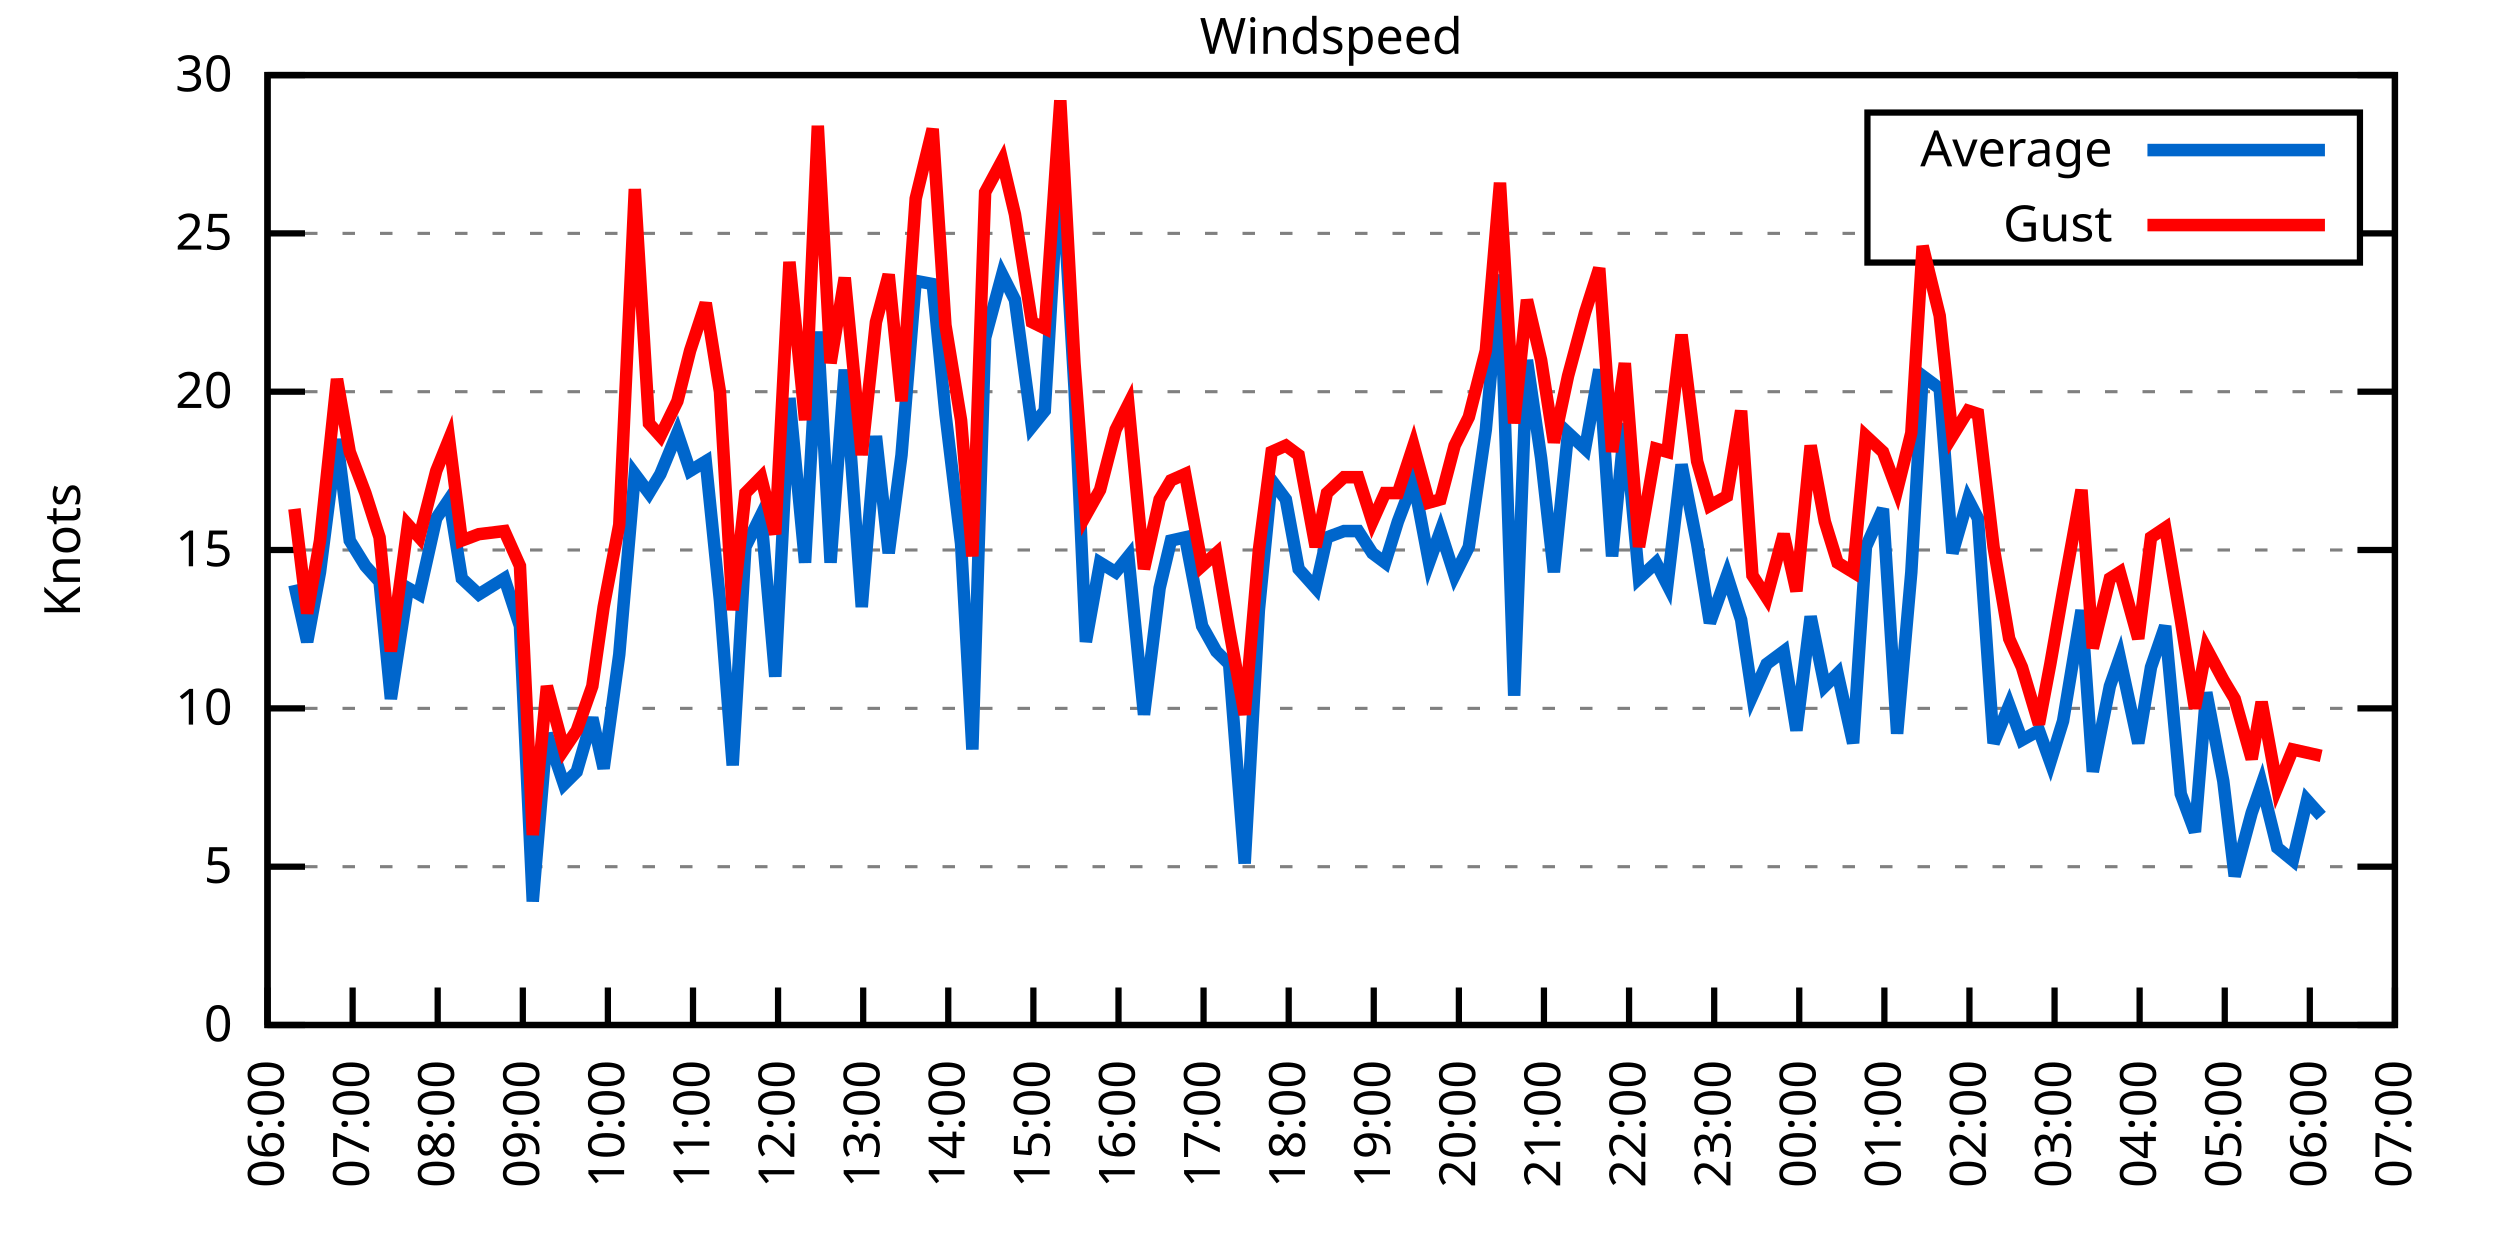
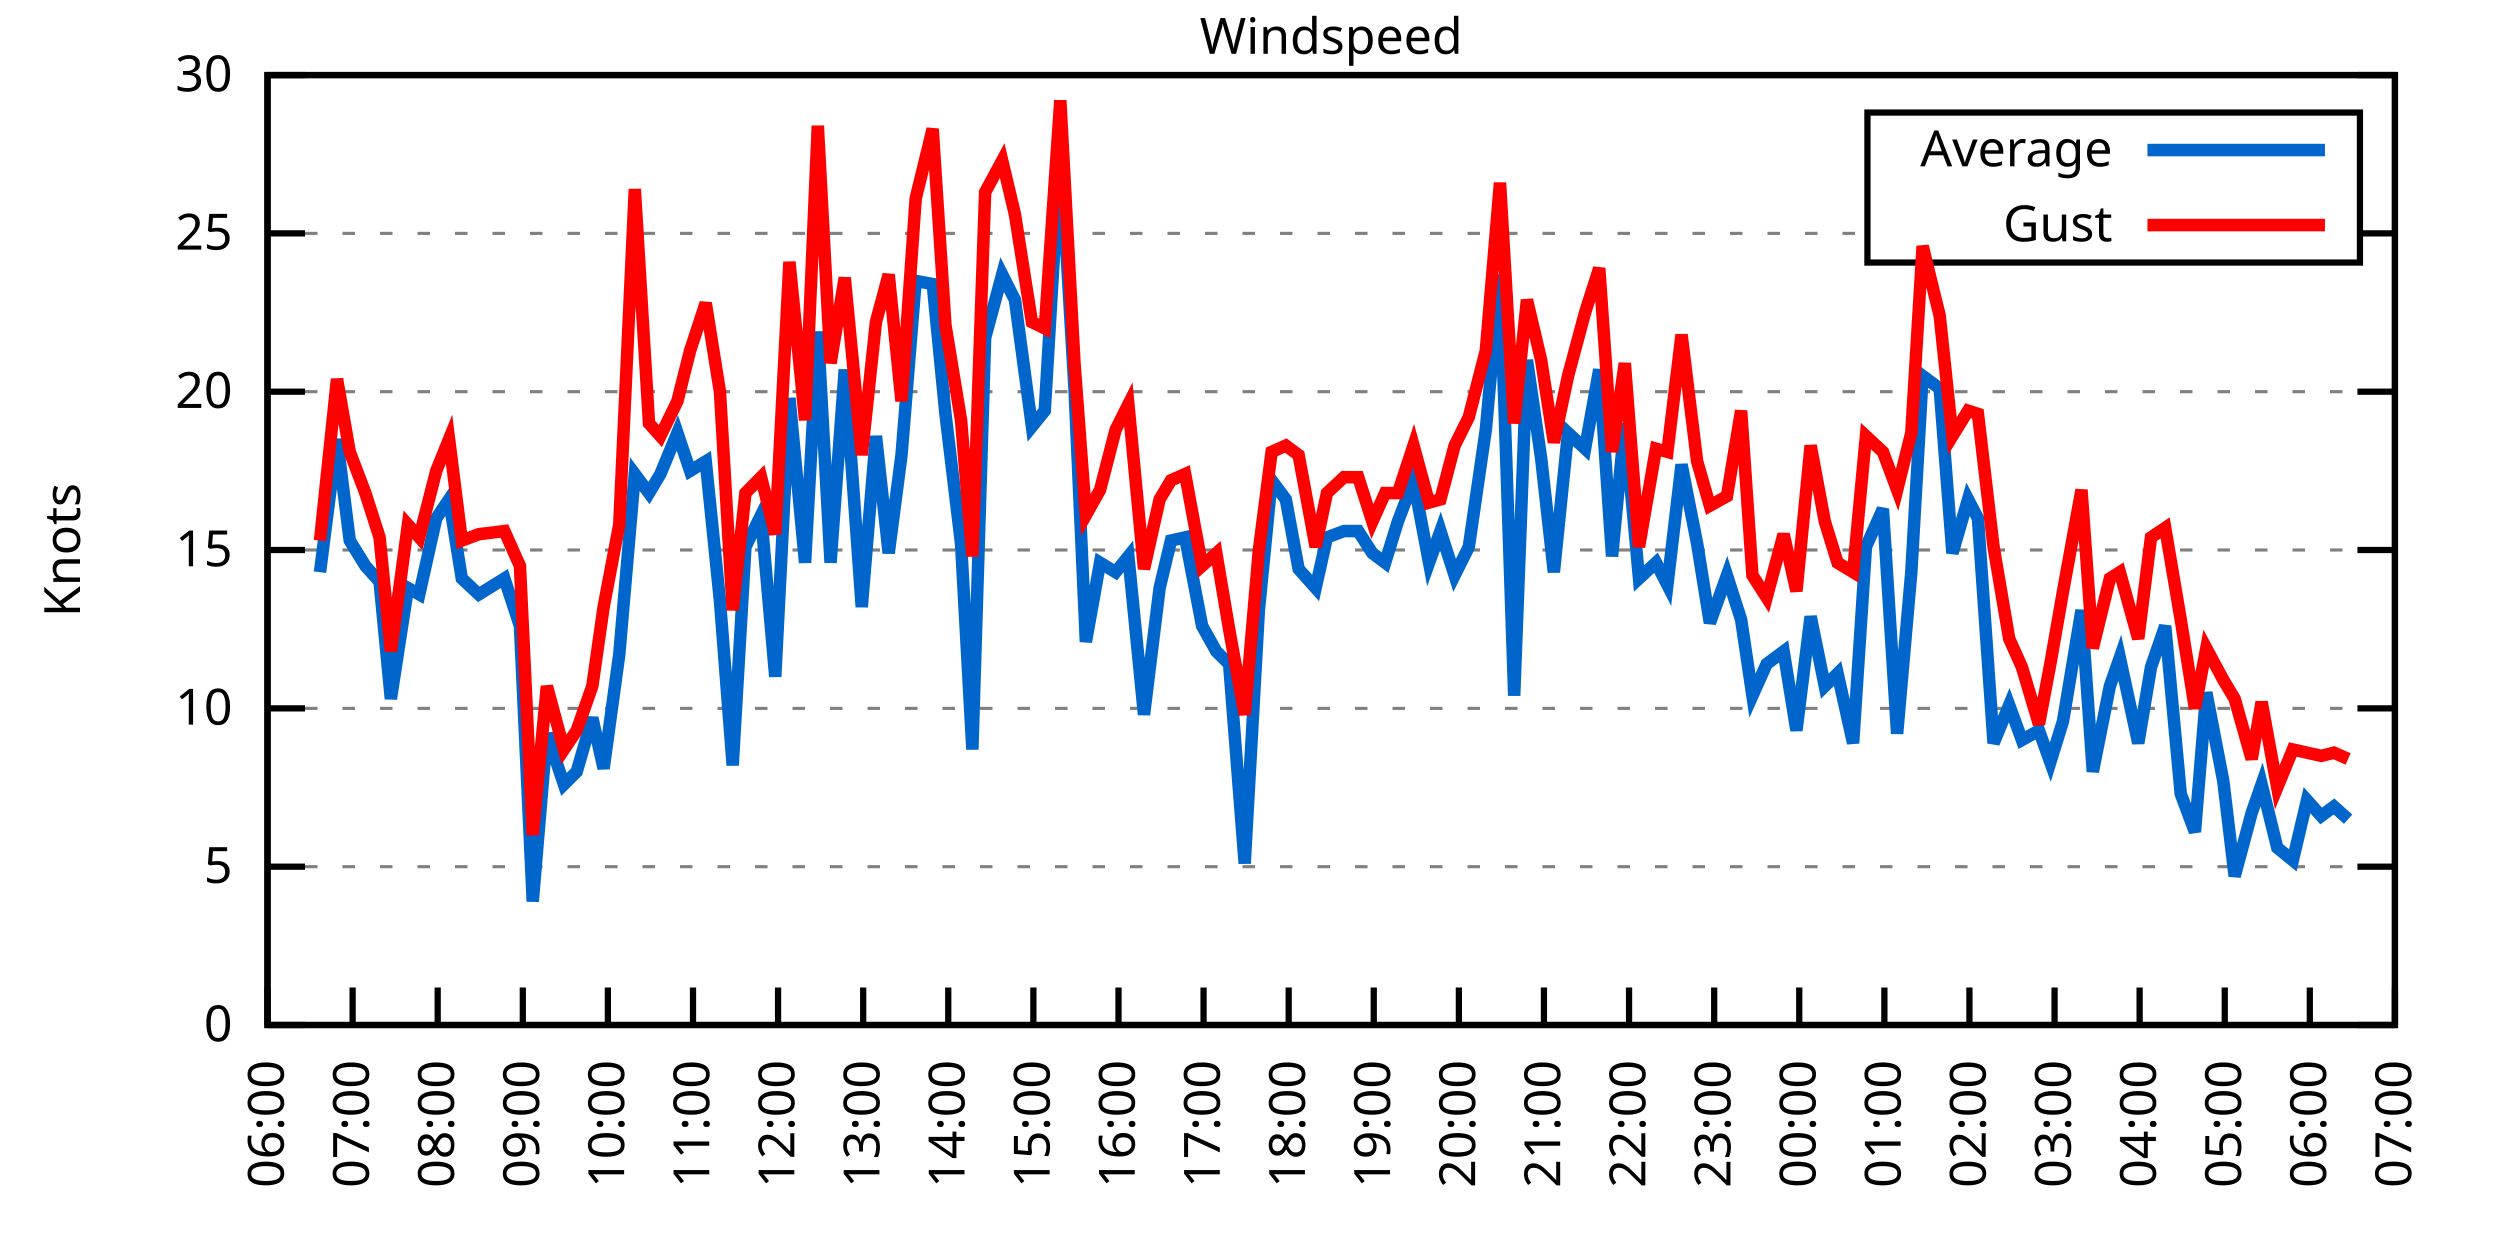
<svg xmlns="http://www.w3.org/2000/svg" xmlns:xlink="http://www.w3.org/1999/xlink" width="400" height="200" viewBox="0 0 400 200">
  <g id="gnuplot_canvas">
    <rect x="0" y="0" width="400" height="200" fill="none" />
    <defs>
      <circle id="gpDot" r="0.5" stroke-width="0.5" stroke="currentColor" />
      <path id="gpPt0" stroke-width="0.333" stroke="currentColor" d="M-1,0 h2 M0,-1 v2" />
      <path id="gpPt1" stroke-width="0.333" stroke="currentColor" d="M-1,-1 L1,1 M1,-1 L-1,1" />
      <path id="gpPt2" stroke-width="0.333" stroke="currentColor" d="M-1,0 L1,0 M0,-1 L0,1 M-1,-1 L1,1 M-1,1 L1,-1" />
      <rect id="gpPt3" stroke-width="0.333" stroke="currentColor" x="-1" y="-1" width="2" height="2" />
      <rect id="gpPt4" stroke-width="0.333" stroke="currentColor" fill="currentColor" x="-1" y="-1" width="2" height="2" />
      <circle id="gpPt5" stroke-width="0.333" stroke="currentColor" cx="0" cy="0" r="1" />
      <use xlink:href="#gpPt5" id="gpPt6" fill="currentColor" stroke="none" />
      <path id="gpPt7" stroke-width="0.333" stroke="currentColor" d="M0,-1.33 L-1.33,0.67 L1.33,0.67 z" />
      <use xlink:href="#gpPt7" id="gpPt8" fill="currentColor" stroke="none" />
      <use xlink:href="#gpPt7" id="gpPt9" stroke="currentColor" transform="rotate(180)" />
      <use xlink:href="#gpPt9" id="gpPt10" fill="currentColor" stroke="none" />
      <use xlink:href="#gpPt3" id="gpPt11" stroke="currentColor" transform="rotate(45)" />
      <use xlink:href="#gpPt11" id="gpPt12" fill="currentColor" stroke="none" />
      <path id="gpPt13" stroke-width="0.333" stroke="currentColor" d="M0,1.330 L1.265,0.411 L0.782,-1.067 L-0.782,-1.076 L-1.265,0.411 z" />
      <use xlink:href="#gpPt13" id="gpPt14" fill="currentColor" stroke="none" />
      <filter id="textbox" filterUnits="objectBoundingBox" x="0" y="0" height="1" width="1">
        <feFlood flood-color="white" flood-opacity="1" result="bgnd" />
        <feComposite in="SourceGraphic" in2="bgnd" operator="atop" />
      </filter>
      <filter id="greybox" filterUnits="objectBoundingBox" x="0" y="0" height="1" width="1">
        <feFlood flood-color="lightgrey" flood-opacity="1" result="grey" />
        <feComposite in="SourceGraphic" in2="grey" operator="atop" />
      </filter>
    </defs>
    <g fill="none" color="white" stroke="currentColor" stroke-width="1.00" stroke-linecap="butt" stroke-linejoin="miter">
</g>
    <g fill="none" color="black" stroke="currentColor" stroke-width="1.00" stroke-linecap="butt" stroke-linejoin="miter">
      <g stroke="none" shape-rendering="crispEdges">
        <polygon fill="rgb(255, 255, 255)" points="42.80,164.00 383.18,164.00 383.18,12.02 42.80,12.02 " />
      </g>
    </g>
    <g fill="none" color="black" stroke="currentColor" stroke-width="1.00" stroke-linecap="butt" stroke-linejoin="miter">
</g>
    <g fill="none" color="black" stroke="black" stroke-width="0.50" stroke-linecap="butt" stroke-linejoin="miter">
</g>
    <g fill="none" color="gray" stroke="currentColor" stroke-width="0.50" stroke-linecap="butt" stroke-linejoin="miter">
      <path stroke="gray" stroke-dasharray="2,4" class="gridline" d="M42.80,164.00 L383.19,164.00  " />
    </g>
    <g fill="none" color="gray" stroke="gray" stroke-width="1.00" stroke-linecap="butt" stroke-linejoin="miter">
</g>
    <g fill="none" color="black" stroke="currentColor" stroke-width="1.00" stroke-linecap="butt" stroke-linejoin="miter">
      <path stroke="black" d="M42.80,164.00 L48.80,164.00 M383.19,164.00 L377.19,164.00  " />
      <g transform="translate(37.20,166.60)" stroke="none" fill="black" font-family="Sans" font-size="8.00" text-anchor="end">
        <text>
          <tspan font-family="Sans"> 0</tspan>
        </text>
      </g>
    </g>
    <g fill="none" color="black" stroke="currentColor" stroke-width="1.00" stroke-linecap="butt" stroke-linejoin="miter">
</g>
    <g fill="none" color="black" stroke="black" stroke-width="0.50" stroke-linecap="butt" stroke-linejoin="miter">
</g>
    <g fill="none" color="gray" stroke="currentColor" stroke-width="0.50" stroke-linecap="butt" stroke-linejoin="miter">
      <path stroke="gray" stroke-dasharray="2,4" class="gridline" d="M42.80,138.67 L383.19,138.67  " />
    </g>
    <g fill="none" color="gray" stroke="gray" stroke-width="1.00" stroke-linecap="butt" stroke-linejoin="miter">
</g>
    <g fill="none" color="black" stroke="currentColor" stroke-width="1.00" stroke-linecap="butt" stroke-linejoin="miter">
      <path stroke="black" d="M42.80,138.67 L48.80,138.67 M383.19,138.67 L377.19,138.67  " />
      <g transform="translate(37.20,141.27)" stroke="none" fill="black" font-family="Sans" font-size="8.00" text-anchor="end">
        <text>
          <tspan font-family="Sans"> 5</tspan>
        </text>
      </g>
    </g>
    <g fill="none" color="black" stroke="currentColor" stroke-width="1.00" stroke-linecap="butt" stroke-linejoin="miter">
</g>
    <g fill="none" color="black" stroke="black" stroke-width="0.50" stroke-linecap="butt" stroke-linejoin="miter">
</g>
    <g fill="none" color="gray" stroke="currentColor" stroke-width="0.50" stroke-linecap="butt" stroke-linejoin="miter">
      <path stroke="gray" stroke-dasharray="2,4" class="gridline" d="M42.80,113.34 L383.19,113.34  " />
    </g>
    <g fill="none" color="gray" stroke="gray" stroke-width="1.00" stroke-linecap="butt" stroke-linejoin="miter">
</g>
    <g fill="none" color="black" stroke="currentColor" stroke-width="1.00" stroke-linecap="butt" stroke-linejoin="miter">
      <path stroke="black" d="M42.80,113.34 L48.80,113.34 M383.19,113.34 L377.19,113.34  " />
      <g transform="translate(37.20,115.94)" stroke="none" fill="black" font-family="Sans" font-size="8.00" text-anchor="end">
        <text>
          <tspan font-family="Sans"> 10</tspan>
        </text>
      </g>
    </g>
    <g fill="none" color="black" stroke="currentColor" stroke-width="1.00" stroke-linecap="butt" stroke-linejoin="miter">
</g>
    <g fill="none" color="black" stroke="black" stroke-width="0.50" stroke-linecap="butt" stroke-linejoin="miter">
</g>
    <g fill="none" color="gray" stroke="currentColor" stroke-width="0.50" stroke-linecap="butt" stroke-linejoin="miter">
      <path stroke="gray" stroke-dasharray="2,4" class="gridline" d="M42.80,88.00 L383.19,88.00  " />
    </g>
    <g fill="none" color="gray" stroke="gray" stroke-width="1.00" stroke-linecap="butt" stroke-linejoin="miter">
</g>
    <g fill="none" color="black" stroke="currentColor" stroke-width="1.00" stroke-linecap="butt" stroke-linejoin="miter">
      <path stroke="black" d="M42.80,88.00 L48.80,88.00 M383.19,88.00 L377.19,88.00  " />
      <g transform="translate(37.20,90.60)" stroke="none" fill="black" font-family="Sans" font-size="8.00" text-anchor="end">
        <text>
          <tspan font-family="Sans"> 15</tspan>
        </text>
      </g>
    </g>
    <g fill="none" color="black" stroke="currentColor" stroke-width="1.00" stroke-linecap="butt" stroke-linejoin="miter">
</g>
    <g fill="none" color="black" stroke="black" stroke-width="0.50" stroke-linecap="butt" stroke-linejoin="miter">
</g>
    <g fill="none" color="gray" stroke="currentColor" stroke-width="0.50" stroke-linecap="butt" stroke-linejoin="miter">
      <path stroke="gray" stroke-dasharray="2,4" class="gridline" d="M42.80,62.67 L383.19,62.67  " />
    </g>
    <g fill="none" color="gray" stroke="gray" stroke-width="1.00" stroke-linecap="butt" stroke-linejoin="miter">
</g>
    <g fill="none" color="black" stroke="currentColor" stroke-width="1.00" stroke-linecap="butt" stroke-linejoin="miter">
      <path stroke="black" d="M42.80,62.67 L48.80,62.67 M383.19,62.67 L377.19,62.67  " />
      <g transform="translate(37.20,65.27)" stroke="none" fill="black" font-family="Sans" font-size="8.00" text-anchor="end">
        <text>
          <tspan font-family="Sans"> 20</tspan>
        </text>
      </g>
    </g>
    <g fill="none" color="black" stroke="currentColor" stroke-width="1.00" stroke-linecap="butt" stroke-linejoin="miter">
</g>
    <g fill="none" color="black" stroke="black" stroke-width="0.50" stroke-linecap="butt" stroke-linejoin="miter">
</g>
    <g fill="none" color="gray" stroke="currentColor" stroke-width="0.50" stroke-linecap="butt" stroke-linejoin="miter">
      <path stroke="gray" stroke-dasharray="2,4" class="gridline" d="M42.80,37.34 L298.79,37.34 M377.59,37.34 L383.19,37.34  " />
    </g>
    <g fill="none" color="gray" stroke="gray" stroke-width="1.00" stroke-linecap="butt" stroke-linejoin="miter">
</g>
    <g fill="none" color="black" stroke="currentColor" stroke-width="1.00" stroke-linecap="butt" stroke-linejoin="miter">
      <path stroke="black" d="M42.80,37.34 L48.80,37.34 M383.19,37.34 L377.19,37.34  " />
      <g transform="translate(37.20,39.94)" stroke="none" fill="black" font-family="Sans" font-size="8.00" text-anchor="end">
        <text>
          <tspan font-family="Sans"> 25</tspan>
        </text>
      </g>
    </g>
    <g fill="none" color="black" stroke="currentColor" stroke-width="1.00" stroke-linecap="butt" stroke-linejoin="miter">
</g>
    <g fill="none" color="black" stroke="black" stroke-width="0.50" stroke-linecap="butt" stroke-linejoin="miter">
</g>
    <g fill="none" color="gray" stroke="currentColor" stroke-width="0.50" stroke-linecap="butt" stroke-linejoin="miter">
      <path stroke="gray" stroke-dasharray="2,4" class="gridline" d="M42.80,12.01 L383.19,12.01  " />
    </g>
    <g fill="none" color="gray" stroke="gray" stroke-width="1.00" stroke-linecap="butt" stroke-linejoin="miter">
</g>
    <g fill="none" color="black" stroke="currentColor" stroke-width="1.00" stroke-linecap="butt" stroke-linejoin="miter">
      <path stroke="black" d="M42.80,12.01 L48.80,12.01 M383.19,12.01 L377.19,12.01  " />
      <g transform="translate(37.20,14.61)" stroke="none" fill="black" font-family="Sans" font-size="8.00" text-anchor="end">
        <text>
          <tspan font-family="Sans"> 30</tspan>
        </text>
      </g>
    </g>
    <g fill="none" color="black" stroke="currentColor" stroke-width="1.00" stroke-linecap="butt" stroke-linejoin="miter">
      <path stroke="black" d="M42.80,164.00 L42.80,158.00  " />
      <g transform="translate(45.40,169.60) rotate(270.00)" stroke="none" fill="black" font-family="Sans" font-size="8.00" text-anchor="end">
        <text>
          <tspan font-family="Sans">06:00</tspan>
        </text>
      </g>
    </g>
    <g fill="none" color="black" stroke="currentColor" stroke-width="1.00" stroke-linecap="butt" stroke-linejoin="miter">
      <path stroke="black" d="M56.42,164.00 L56.42,158.00  " />
      <g transform="translate(59.02,169.60) rotate(270.00)" stroke="none" fill="black" font-family="Sans" font-size="8.00" text-anchor="end">
        <text>
          <tspan font-family="Sans">07:00</tspan>
        </text>
      </g>
    </g>
    <g fill="none" color="black" stroke="currentColor" stroke-width="1.00" stroke-linecap="butt" stroke-linejoin="miter">
      <path stroke="black" d="M70.03,164.00 L70.03,158.00  " />
      <g transform="translate(72.63,169.60) rotate(270.00)" stroke="none" fill="black" font-family="Sans" font-size="8.00" text-anchor="end">
        <text>
          <tspan font-family="Sans">08:00</tspan>
        </text>
      </g>
    </g>
    <g fill="none" color="black" stroke="currentColor" stroke-width="1.00" stroke-linecap="butt" stroke-linejoin="miter">
      <path stroke="black" d="M83.65,164.00 L83.65,158.00  " />
      <g transform="translate(86.25,169.60) rotate(270.00)" stroke="none" fill="black" font-family="Sans" font-size="8.00" text-anchor="end">
        <text>
          <tspan font-family="Sans">09:00</tspan>
        </text>
      </g>
    </g>
    <g fill="none" color="black" stroke="currentColor" stroke-width="1.00" stroke-linecap="butt" stroke-linejoin="miter">
      <path stroke="black" d="M97.26,164.00 L97.26,158.00  " />
      <g transform="translate(99.86,169.60) rotate(270.00)" stroke="none" fill="black" font-family="Sans" font-size="8.00" text-anchor="end">
        <text>
          <tspan font-family="Sans">10:00</tspan>
        </text>
      </g>
    </g>
    <g fill="none" color="black" stroke="currentColor" stroke-width="1.00" stroke-linecap="butt" stroke-linejoin="miter">
      <path stroke="black" d="M110.88,164.00 L110.88,158.00  " />
      <g transform="translate(113.48,169.60) rotate(270.00)" stroke="none" fill="black" font-family="Sans" font-size="8.00" text-anchor="end">
        <text>
          <tspan font-family="Sans">11:00</tspan>
        </text>
      </g>
    </g>
    <g fill="none" color="black" stroke="currentColor" stroke-width="1.00" stroke-linecap="butt" stroke-linejoin="miter">
      <path stroke="black" d="M124.49,164.00 L124.49,158.00  " />
      <g transform="translate(127.09,169.60) rotate(270.00)" stroke="none" fill="black" font-family="Sans" font-size="8.00" text-anchor="end">
        <text>
          <tspan font-family="Sans">12:00</tspan>
        </text>
      </g>
    </g>
    <g fill="none" color="black" stroke="currentColor" stroke-width="1.00" stroke-linecap="butt" stroke-linejoin="miter">
      <path stroke="black" d="M138.11,164.00 L138.11,158.00  " />
      <g transform="translate(140.71,169.60) rotate(270.00)" stroke="none" fill="black" font-family="Sans" font-size="8.00" text-anchor="end">
        <text>
          <tspan font-family="Sans">13:00</tspan>
        </text>
      </g>
    </g>
    <g fill="none" color="black" stroke="currentColor" stroke-width="1.00" stroke-linecap="butt" stroke-linejoin="miter">
      <path stroke="black" d="M151.72,164.00 L151.72,158.00  " />
      <g transform="translate(154.32,169.60) rotate(270.00)" stroke="none" fill="black" font-family="Sans" font-size="8.00" text-anchor="end">
        <text>
          <tspan font-family="Sans">14:00</tspan>
        </text>
      </g>
    </g>
    <g fill="none" color="black" stroke="currentColor" stroke-width="1.00" stroke-linecap="butt" stroke-linejoin="miter">
      <path stroke="black" d="M165.34,164.00 L165.34,158.00  " />
      <g transform="translate(167.94,169.60) rotate(270.00)" stroke="none" fill="black" font-family="Sans" font-size="8.00" text-anchor="end">
        <text>
          <tspan font-family="Sans">15:00</tspan>
        </text>
      </g>
    </g>
    <g fill="none" color="black" stroke="currentColor" stroke-width="1.00" stroke-linecap="butt" stroke-linejoin="miter">
      <path stroke="black" d="M178.96,164.00 L178.96,158.00  " />
      <g transform="translate(181.56,169.60) rotate(270.00)" stroke="none" fill="black" font-family="Sans" font-size="8.00" text-anchor="end">
        <text>
          <tspan font-family="Sans">16:00</tspan>
        </text>
      </g>
    </g>
    <g fill="none" color="black" stroke="currentColor" stroke-width="1.00" stroke-linecap="butt" stroke-linejoin="miter">
      <path stroke="black" d="M192.57,164.00 L192.57,158.00  " />
      <g transform="translate(195.17,169.60) rotate(270.00)" stroke="none" fill="black" font-family="Sans" font-size="8.00" text-anchor="end">
        <text>
          <tspan font-family="Sans">17:00</tspan>
        </text>
      </g>
    </g>
    <g fill="none" color="black" stroke="currentColor" stroke-width="1.00" stroke-linecap="butt" stroke-linejoin="miter">
      <path stroke="black" d="M206.19,164.00 L206.19,158.00  " />
      <g transform="translate(208.79,169.60) rotate(270.00)" stroke="none" fill="black" font-family="Sans" font-size="8.00" text-anchor="end">
        <text>
          <tspan font-family="Sans">18:00</tspan>
        </text>
      </g>
    </g>
    <g fill="none" color="black" stroke="currentColor" stroke-width="1.00" stroke-linecap="butt" stroke-linejoin="miter">
      <path stroke="black" d="M219.80,164.00 L219.80,158.00  " />
      <g transform="translate(222.40,169.60) rotate(270.00)" stroke="none" fill="black" font-family="Sans" font-size="8.00" text-anchor="end">
        <text>
          <tspan font-family="Sans">19:00</tspan>
        </text>
      </g>
    </g>
    <g fill="none" color="black" stroke="currentColor" stroke-width="1.00" stroke-linecap="butt" stroke-linejoin="miter">
      <path stroke="black" d="M233.42,164.00 L233.42,158.00  " />
      <g transform="translate(236.02,169.60) rotate(270.00)" stroke="none" fill="black" font-family="Sans" font-size="8.00" text-anchor="end">
        <text>
          <tspan font-family="Sans">20:00</tspan>
        </text>
      </g>
    </g>
    <g fill="none" color="black" stroke="currentColor" stroke-width="1.00" stroke-linecap="butt" stroke-linejoin="miter">
      <path stroke="black" d="M247.03,164.00 L247.03,158.00  " />
      <g transform="translate(249.63,169.60) rotate(270.00)" stroke="none" fill="black" font-family="Sans" font-size="8.00" text-anchor="end">
        <text>
          <tspan font-family="Sans">21:00</tspan>
        </text>
      </g>
    </g>
    <g fill="none" color="black" stroke="currentColor" stroke-width="1.00" stroke-linecap="butt" stroke-linejoin="miter">
      <path stroke="black" d="M260.65,164.00 L260.65,158.00  " />
      <g transform="translate(263.25,169.60) rotate(270.00)" stroke="none" fill="black" font-family="Sans" font-size="8.00" text-anchor="end">
        <text>
          <tspan font-family="Sans">22:00</tspan>
        </text>
      </g>
    </g>
    <g fill="none" color="black" stroke="currentColor" stroke-width="1.00" stroke-linecap="butt" stroke-linejoin="miter">
      <path stroke="black" d="M274.27,164.00 L274.27,158.00  " />
      <g transform="translate(276.87,169.60) rotate(270.00)" stroke="none" fill="black" font-family="Sans" font-size="8.00" text-anchor="end">
        <text>
          <tspan font-family="Sans">23:00</tspan>
        </text>
      </g>
    </g>
    <g fill="none" color="black" stroke="currentColor" stroke-width="1.00" stroke-linecap="butt" stroke-linejoin="miter">
      <path stroke="black" d="M287.88,164.00 L287.88,158.00  " />
      <g transform="translate(290.48,169.60) rotate(270.00)" stroke="none" fill="black" font-family="Sans" font-size="8.00" text-anchor="end">
        <text>
          <tspan font-family="Sans">00:00</tspan>
        </text>
      </g>
    </g>
    <g fill="none" color="black" stroke="currentColor" stroke-width="1.00" stroke-linecap="butt" stroke-linejoin="miter">
      <path stroke="black" d="M301.50,164.00 L301.50,158.00  " />
      <g transform="translate(304.10,169.60) rotate(270.00)" stroke="none" fill="black" font-family="Sans" font-size="8.00" text-anchor="end">
        <text>
          <tspan font-family="Sans">01:00</tspan>
        </text>
      </g>
    </g>
    <g fill="none" color="black" stroke="currentColor" stroke-width="1.00" stroke-linecap="butt" stroke-linejoin="miter">
      <path stroke="black" d="M315.11,164.00 L315.11,158.00  " />
      <g transform="translate(317.71,169.60) rotate(270.00)" stroke="none" fill="black" font-family="Sans" font-size="8.00" text-anchor="end">
        <text>
          <tspan font-family="Sans">02:00</tspan>
        </text>
      </g>
    </g>
    <g fill="none" color="black" stroke="currentColor" stroke-width="1.00" stroke-linecap="butt" stroke-linejoin="miter">
      <path stroke="black" d="M328.73,164.00 L328.73,158.00  " />
      <g transform="translate(331.33,169.60) rotate(270.00)" stroke="none" fill="black" font-family="Sans" font-size="8.00" text-anchor="end">
        <text>
          <tspan font-family="Sans">03:00</tspan>
        </text>
      </g>
    </g>
    <g fill="none" color="black" stroke="currentColor" stroke-width="1.00" stroke-linecap="butt" stroke-linejoin="miter">
      <path stroke="black" d="M342.34,164.00 L342.34,158.00  " />
      <g transform="translate(344.94,169.60) rotate(270.00)" stroke="none" fill="black" font-family="Sans" font-size="8.00" text-anchor="end">
        <text>
          <tspan font-family="Sans">04:00</tspan>
        </text>
      </g>
    </g>
    <g fill="none" color="black" stroke="currentColor" stroke-width="1.00" stroke-linecap="butt" stroke-linejoin="miter">
      <path stroke="black" d="M355.96,164.00 L355.96,158.00  " />
      <g transform="translate(358.56,169.60) rotate(270.00)" stroke="none" fill="black" font-family="Sans" font-size="8.00" text-anchor="end">
        <text>
          <tspan font-family="Sans">05:00</tspan>
        </text>
      </g>
    </g>
    <g fill="none" color="black" stroke="currentColor" stroke-width="1.00" stroke-linecap="butt" stroke-linejoin="miter">
      <path stroke="black" d="M369.57,164.00 L369.57,158.00  " />
      <g transform="translate(372.17,169.60) rotate(270.00)" stroke="none" fill="black" font-family="Sans" font-size="8.00" text-anchor="end">
        <text>
          <tspan font-family="Sans">06:00</tspan>
        </text>
      </g>
    </g>
    <g fill="none" color="black" stroke="currentColor" stroke-width="1.00" stroke-linecap="butt" stroke-linejoin="miter">
      <path stroke="black" d="M383.19,164.00 L383.19,158.00  " />
      <g transform="translate(385.79,169.60) rotate(270.00)" stroke="none" fill="black" font-family="Sans" font-size="8.00" text-anchor="end">
        <text>
          <tspan font-family="Sans">07:00</tspan>
        </text>
      </g>
    </g>
    <g fill="none" color="black" stroke="currentColor" stroke-width="1.00" stroke-linecap="butt" stroke-linejoin="miter">
</g>
    <g fill="none" color="black" stroke="currentColor" stroke-width="1.00" stroke-linecap="butt" stroke-linejoin="miter">
      <path stroke="black" d="M42.80,12.01 L42.80,164.00 L383.19,164.00 L383.19,12.01 L42.80,12.01 Z  " />
    </g>
    <g fill="none" color="black" stroke="currentColor" stroke-width="1.00" stroke-linecap="butt" stroke-linejoin="miter">
</g>
    <g fill="none" color="black" stroke="currentColor" stroke-width="1.00" stroke-linecap="butt" stroke-linejoin="miter">
      <path stroke="black" d="M298.79,42.01 L298.79,18.01 L377.59,18.01 L377.59,42.01 L298.79,42.01 Z  " />
    </g>
    <g id="Windspeed_plot_1">
      <g fill="none" color="white" stroke="black" stroke-width="2.00" stroke-linecap="butt" stroke-linejoin="miter">
</g>
      <g fill="none" color="black" stroke="currentColor" stroke-width="2.00" stroke-linecap="butt" stroke-linejoin="miter">
        <g transform="translate(337.99,26.61)" stroke="none" fill="black" font-family="Sans" font-size="8.00" text-anchor="end">
          <text>
            <tspan font-family="Sans">Average</tspan>
          </text>
        </g>
      </g>
      <g fill="none" color="black" stroke="currentColor" stroke-width="2.00" stroke-linecap="butt" stroke-linejoin="miter">
-         <path stroke="rgb(  0, 102, 204)" d="M343.59,24.01 L371.99,24.01 M47.11,93.58 L49.15,102.70 L51.20,91.55 L53.92,70.27 L55.96,86.49 L58.46,90.54   L60.73,93.07 L62.54,111.82 L65.27,94.08 L67.08,95.10 L69.80,82.94 L71.85,79.90 L73.89,92.56 L76.61,95.10   L80.70,92.56 L83.19,100.16 L85.24,144.24 L87.50,117.39 L90.23,125.50 L92.27,123.47 L94.77,114.86 L96.58,122.96   L99.08,104.72 L101.57,75.85 L103.84,78.89 L105.66,75.85 L108.38,69.26 L110.42,75.34 L112.92,73.82 L115.19,96.11   L117.23,122.46 L119.27,87.50 L121.77,82.43 L124.04,108.27 L126.31,63.69 L128.81,90.03 L130.85,53.05 L132.89,90.03   L135.16,59.13 L137.88,97.12 L140.15,69.77 L142.19,88.51 L144.24,72.81 L146.51,44.94 L149.23,45.45 L151.27,66.22   L153.77,86.99 L155.58,119.92 L157.62,54.06 L160.35,43.93 L162.39,47.98 L165.11,68.25 L167.16,65.71 L169.65,23.66   L171.92,62.17 L173.74,102.70 L176.01,90.03 L178.50,91.55 L180.54,89.02 L183.04,114.35 L185.54,94.08 L187.35,86.49   L189.62,85.98 L192.34,100.16 L194.61,104.22 L196.66,106.24 L199.15,138.16 L201.42,97.63 L203.46,76.86 L205.73,79.90   L207.78,91.04 L210.50,94.08 L212.31,85.98 L215.04,84.97 L217.31,84.97 L219.58,88.51 L221.62,90.03 L223.66,83.45   L226.16,76.86 L228.65,90.03 L230.47,84.97 L232.74,92.06 L235.01,87.50 L237.73,68.75 L240.00,43.93 L242.27,111.31   L244.31,57.61 L246.58,73.31 L248.62,91.55 L250.89,69.26 L253.61,71.79 L255.88,59.13 L257.93,89.02 L259.97,67.74   L262.24,92.56 L264.96,90.03 L266.78,93.58 L269.05,74.33 L271.54,86.99 L273.58,99.66 L276.31,92.06 L278.58,99.15   L280.39,111.31 L282.66,106.24 L285.38,104.22 L287.43,116.88 L289.70,98.64 L291.97,109.79 L294.01,107.76 L296.50,118.91   L298.55,87.50 L301.27,81.42 L303.54,117.39 L305.81,91.55 L307.62,60.14 L310.35,62.17 L312.39,88.51 L314.89,79.90   L316.47,82.94 L318.97,118.91 L321.47,112.83 L323.51,118.40 L326.23,116.88 L328.05,121.95 L330.09,115.36 L333.04,97.63   L334.85,123.47 L337.58,109.79 L339.17,105.23 L342.12,118.91 L344.16,106.75 L346.43,100.16 L348.92,127.02 L351.19,133.10   L353.01,110.80 L355.73,124.99 L357.55,140.19 L360.27,130.06 L361.86,125.50 L364.36,135.63 L366.85,137.66 L369.12,128.03   L371.39,130.56  " />
+         <path stroke="rgb(  0, 102, 204)" d="M343.59,24.01 L371.99,24.01 M51.20,91.55 L53.92,70.27 L55.96,86.49 L58.46,90.54 L60.73,93.07 L62.54,111.82   L65.27,94.08 L67.08,95.10 L69.80,82.94 L71.85,79.90 L73.89,92.56 L76.61,95.10 L80.70,92.56 L83.19,100.16   L85.24,144.24 L87.50,117.39 L90.23,125.50 L92.27,123.47 L94.77,114.86 L96.58,122.96 L99.08,104.72 L101.57,75.85   L103.84,78.89 L105.66,75.85 L108.38,69.26 L110.42,75.34 L112.92,73.82 L115.19,96.11 L117.23,122.46 L119.27,87.50   L121.77,82.43 L124.04,108.27 L126.31,63.69 L128.81,90.03 L130.85,53.05 L132.89,90.03 L135.16,59.13 L137.88,97.12   L140.15,69.77 L142.19,88.51 L144.24,72.81 L146.51,44.94 L149.23,45.45 L151.27,66.22 L153.77,86.99 L155.58,119.92   L157.62,54.06 L160.35,43.93 L162.39,47.98 L165.11,68.25 L167.16,65.71 L169.65,23.66 L171.92,62.17 L173.74,102.70   L176.01,90.03 L178.50,91.55 L180.54,89.02 L183.04,114.35 L185.54,94.08 L187.35,86.49 L189.62,85.98 L192.34,100.16   L194.61,104.22 L196.66,106.24 L199.15,138.16 L201.42,97.63 L203.46,76.86 L205.73,79.90 L207.78,91.04 L210.50,94.08   L212.31,85.98 L215.04,84.97 L217.31,84.97 L219.58,88.51 L221.62,90.03 L223.66,83.45 L226.16,76.86 L228.65,90.03   L230.47,84.97 L232.74,92.06 L235.01,87.50 L237.73,68.75 L240.00,43.93 L242.27,111.31 L244.31,57.61 L246.58,73.31   L248.62,91.55 L250.89,69.26 L253.61,71.79 L255.88,59.13 L257.93,89.02 L259.97,67.74 L262.24,92.56 L264.96,90.03   L266.78,93.58 L269.05,74.33 L271.54,86.99 L273.58,99.66 L276.31,92.06 L278.58,99.15 L280.39,111.31 L282.66,106.24   L285.38,104.22 L287.43,116.88 L289.70,98.64 L291.97,109.79 L294.01,107.76 L296.50,118.91 L298.55,87.50 L301.27,81.42   L303.54,117.39 L305.81,91.55 L307.62,60.14 L310.35,62.17 L312.39,88.51 L314.89,79.90 L316.47,82.94 L318.97,118.91   L321.47,112.83 L323.51,118.40 L326.23,116.88 L328.05,121.95 L330.09,115.36 L333.04,97.63 L334.85,123.47 L337.58,109.79   L339.17,105.23 L342.12,118.91 L344.16,106.75 L346.43,100.16 L348.92,127.02 L351.19,133.10 L353.01,110.80 L355.73,124.99   L357.55,140.19 L360.27,130.06 L361.86,125.50 L364.36,135.63 L366.85,137.66 L369.12,128.03 L371.39,130.56 L373.43,129.04   L375.70,131.07  " />
      </g>
    </g>
    <g id="Windspeed_plot_2">
      <g fill="none" color="black" stroke="currentColor" stroke-width="2.00" stroke-linecap="butt" stroke-linejoin="miter">
        <g transform="translate(337.99,38.61)" stroke="none" fill="black" font-family="Sans" font-size="8.00" text-anchor="end">
          <text>
            <tspan font-family="Sans">Gust</tspan>
          </text>
        </g>
      </g>
      <g fill="none" color="black" stroke="currentColor" stroke-width="2.00" stroke-linecap="butt" stroke-linejoin="miter">
-         <path stroke="rgb(255,   0,   0)" d="M343.59,36.01 L371.99,36.01 M47.11,81.42 L49.15,98.14 L51.20,86.49 L53.92,60.65 L55.96,72.30 L58.46,78.89   L60.73,85.98 L62.54,104.22 L65.27,83.95 L67.08,85.98 L69.80,75.34 L71.85,70.27 L73.89,86.49 L76.61,85.47   L80.70,84.97 L83.19,90.54 L85.24,133.60 L87.50,109.79 L90.23,119.92 L92.27,116.88 L94.77,109.79 L96.58,97.12   L99.08,83.95 L101.57,30.25 L103.84,67.74 L105.66,69.77 L108.38,64.19 L110.42,56.09 L112.92,48.49 L115.19,62.67   L117.23,97.63 L119.27,78.89 L121.77,76.35 L124.04,85.47 L126.31,41.90 L128.81,67.23 L130.85,20.12 L132.89,58.11   L135.16,44.43 L137.88,72.81 L140.15,51.53 L142.19,43.93 L144.24,64.19 L146.51,31.77 L149.23,20.62 L151.27,52.03   L153.77,67.23 L155.58,89.02 L157.62,30.76 L160.35,25.69 L162.39,34.30 L165.11,51.53 L167.16,52.54 L169.65,16.06   L171.92,58.11 L173.74,82.43 L176.01,78.38 L178.50,68.75 L180.54,64.70 L183.04,91.04 L185.54,79.90 L187.35,76.86   L189.62,75.85 L192.34,90.54 L194.61,88.51 L196.66,100.67 L199.15,114.35 L201.42,88.00 L203.46,72.30 L205.73,71.29   L207.78,72.81 L210.50,87.50 L212.31,78.89 L215.04,76.35 L217.31,76.35 L219.58,83.45 L221.62,78.89 L223.66,78.89   L226.16,71.29 L228.65,80.41 L230.47,79.90 L232.74,71.29 L235.01,66.73 L237.73,56.09 L240.00,29.24 L242.27,67.74   L244.31,47.98 L246.58,57.61 L248.62,70.78 L250.89,60.14 L253.61,50.01 L255.88,42.91 L257.93,72.30 L259.97,58.11   L262.24,87.50 L264.96,71.79 L266.78,72.30 L269.05,53.55 L271.54,73.82 L273.58,80.91 L276.31,79.39 L278.58,65.71   L280.39,92.06 L282.66,95.60 L285.38,85.47 L287.43,94.59 L289.70,71.29 L291.97,83.45 L294.01,90.03 L296.50,91.55   L298.55,69.77 L301.27,72.30 L303.54,78.38 L305.81,69.26 L307.62,39.37 L310.35,50.51 L312.39,69.77 L314.89,65.71   L316.47,66.22 L318.97,87.50 L321.47,102.19 L323.51,106.75 L326.23,115.87 L328.05,106.24 L330.09,94.59 L333.04,78.38   L334.85,103.71 L337.58,92.56 L339.17,91.55 L342.12,102.19 L344.16,85.98 L346.43,84.46 L348.92,99.15 L351.19,113.34   L353.01,103.71 L355.73,108.78 L357.55,111.82 L360.27,121.44 L361.86,112.32 L364.36,126.00 L366.85,119.92 L369.12,120.43   L371.39,120.94  " />
+         <path stroke="rgb(255,   0,   0)" d="M343.59,36.01 L371.99,36.01 M51.20,86.49 L53.92,60.65 L55.96,72.30 L58.46,78.89 L60.73,85.98 L62.54,104.22   L65.27,83.95 L67.08,85.98 L69.80,75.34 L71.85,70.27 L73.89,86.49 L76.61,85.47 L80.70,84.97 L83.19,90.54   L85.24,133.60 L87.50,109.79 L90.23,119.92 L92.27,116.88 L94.77,109.79 L96.58,97.12 L99.08,83.95 L101.57,30.25   L103.84,67.74 L105.66,69.77 L108.38,64.19 L110.42,56.09 L112.92,48.49 L115.19,62.67 L117.23,97.63 L119.27,78.89   L121.77,76.35 L124.04,85.47 L126.31,41.90 L128.81,67.23 L130.85,20.12 L132.89,58.11 L135.16,44.43 L137.88,72.81   L140.15,51.53 L142.19,43.93 L144.24,64.19 L146.51,31.77 L149.23,20.62 L151.27,52.03 L153.77,67.23 L155.58,89.02   L157.62,30.76 L160.35,25.69 L162.39,34.30 L165.11,51.53 L167.16,52.54 L169.65,16.06 L171.92,58.11 L173.74,82.43   L176.01,78.38 L178.50,68.75 L180.54,64.70 L183.04,91.04 L185.54,79.90 L187.35,76.86 L189.62,75.85 L192.34,90.54   L194.61,88.51 L196.66,100.67 L199.15,114.35 L201.42,88.00 L203.46,72.30 L205.73,71.29 L207.78,72.81 L210.50,87.50   L212.31,78.89 L215.04,76.35 L217.31,76.35 L219.58,83.45 L221.62,78.89 L223.66,78.89 L226.16,71.29 L228.65,80.41   L230.47,79.90 L232.74,71.29 L235.01,66.73 L237.73,56.09 L240.00,29.24 L242.27,67.74 L244.31,47.98 L246.58,57.61   L248.62,70.78 L250.89,60.14 L253.61,50.01 L255.88,42.91 L257.93,72.30 L259.97,58.11 L262.24,87.50 L264.96,71.79   L266.78,72.30 L269.05,53.55 L271.54,73.82 L273.58,80.91 L276.31,79.39 L278.58,65.71 L280.39,92.06 L282.66,95.60   L285.38,85.47 L287.43,94.59 L289.70,71.29 L291.97,83.45 L294.01,90.03 L296.50,91.55 L298.55,69.77 L301.27,72.30   L303.54,78.38 L305.81,69.26 L307.62,39.37 L310.35,50.51 L312.39,69.77 L314.89,65.71 L316.47,66.22 L318.97,87.50   L321.47,102.19 L323.51,106.75 L326.23,115.87 L328.05,106.24 L330.09,94.59 L333.04,78.38 L334.85,103.71 L337.58,92.56   L339.17,91.55 L342.12,102.19 L344.16,85.98 L346.43,84.46 L348.92,99.15 L351.19,113.34 L353.01,103.71 L355.73,108.78   L357.55,111.82 L360.27,121.44 L361.86,112.32 L364.36,126.00 L366.85,119.92 L369.12,120.43 L371.39,120.94 L373.43,120.43   L375.70,121.44  " />
      </g>
    </g>
    <g fill="none" color="black" stroke="currentColor" stroke-width="2.00" stroke-linecap="butt" stroke-linejoin="miter">
</g>
    <g fill="none" color="black" stroke="black" stroke-width="1.00" stroke-linecap="butt" stroke-linejoin="miter">
</g>
    <g fill="none" color="black" stroke="currentColor" stroke-width="1.00" stroke-linecap="butt" stroke-linejoin="miter">
      <path stroke="black" d="M42.80,12.01 L42.80,164.00 L383.19,164.00 L383.19,12.01 L42.80,12.01 Z  " />
      <g transform="translate(12.80,88.01) rotate(270.00)" stroke="none" fill="black" font-family="Sans" font-size="8.00" text-anchor="middle">
        <text>
          <tspan font-family="Sans">Knots</tspan>
        </text>
      </g>
    </g>
    <g fill="none" color="black" stroke="currentColor" stroke-width="1.00" stroke-linecap="butt" stroke-linejoin="miter">
</g>
    <g fill="none" color="black" stroke="currentColor" stroke-width="1.00" stroke-linecap="butt" stroke-linejoin="miter">
      <g transform="translate(212.99,8.61)" stroke="none" fill="black" font-family="Sans" font-size="8.00" text-anchor="middle">
        <text>
          <tspan font-family="Sans">Windspeed</tspan>
        </text>
      </g>
    </g>
    <g fill="none" color="black" stroke="currentColor" stroke-width="1.00" stroke-linecap="butt" stroke-linejoin="miter">
</g>
  </g>
</svg>
